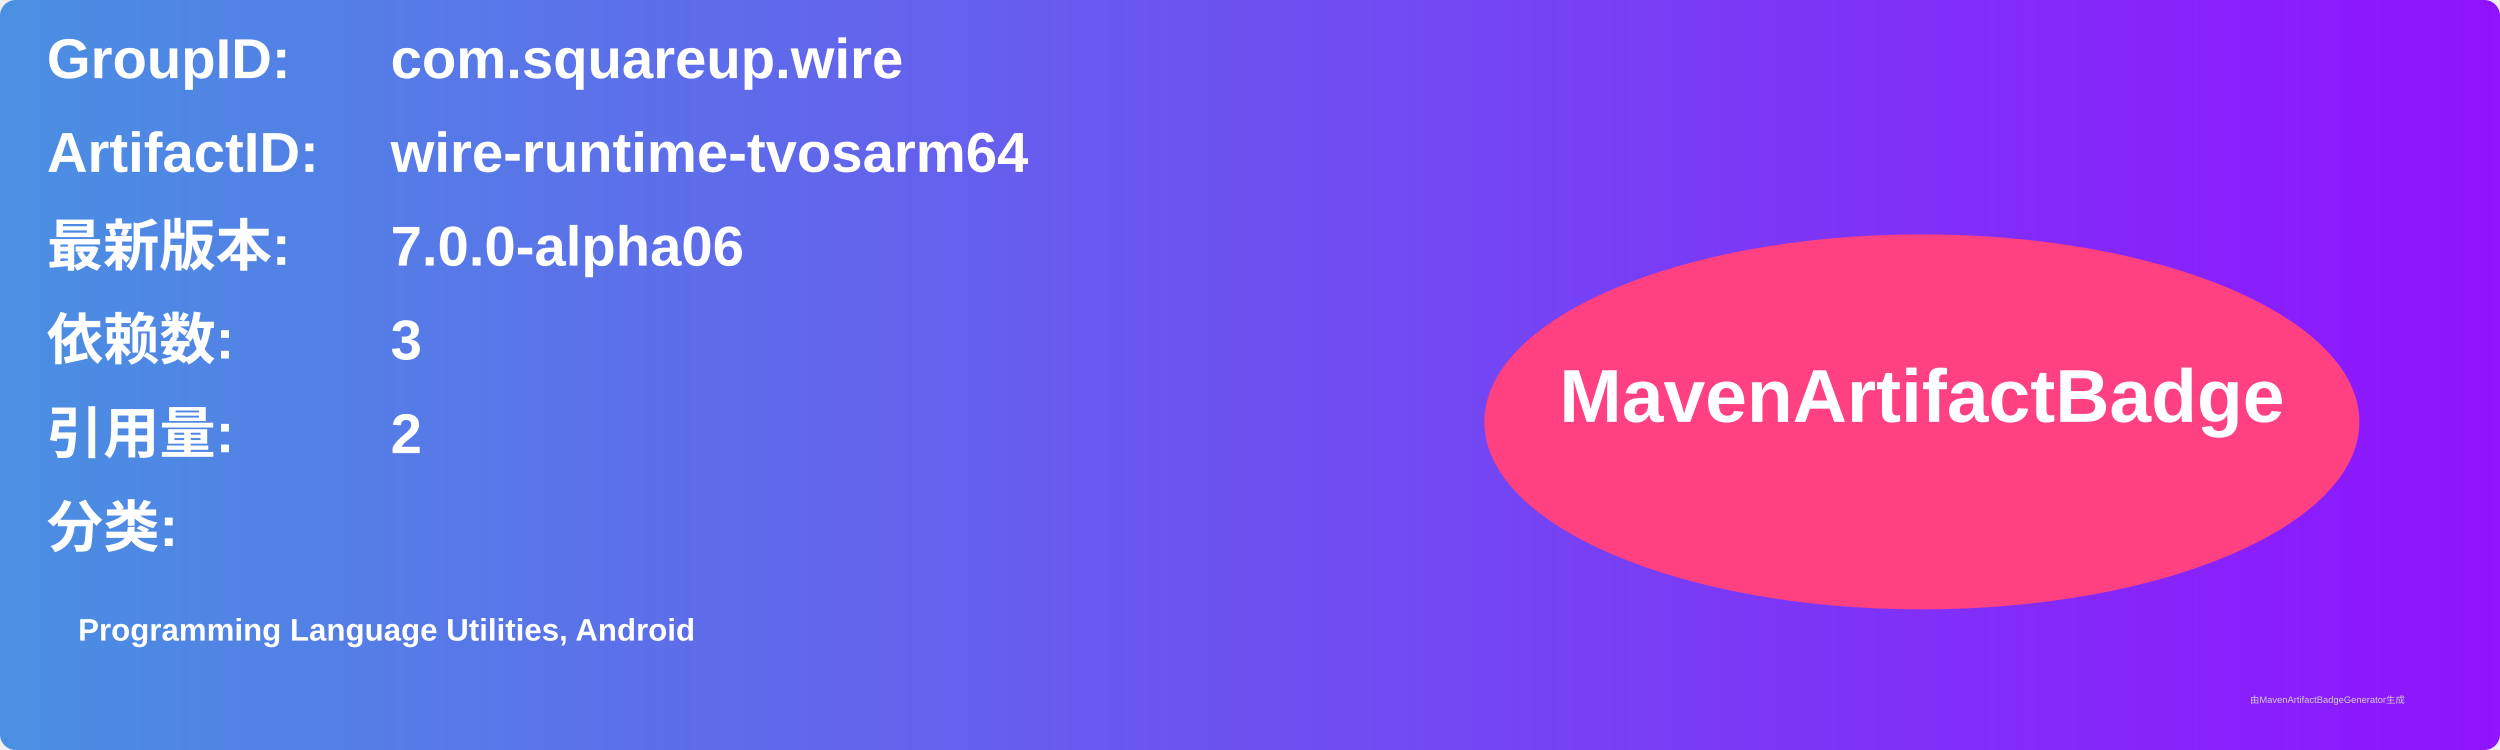
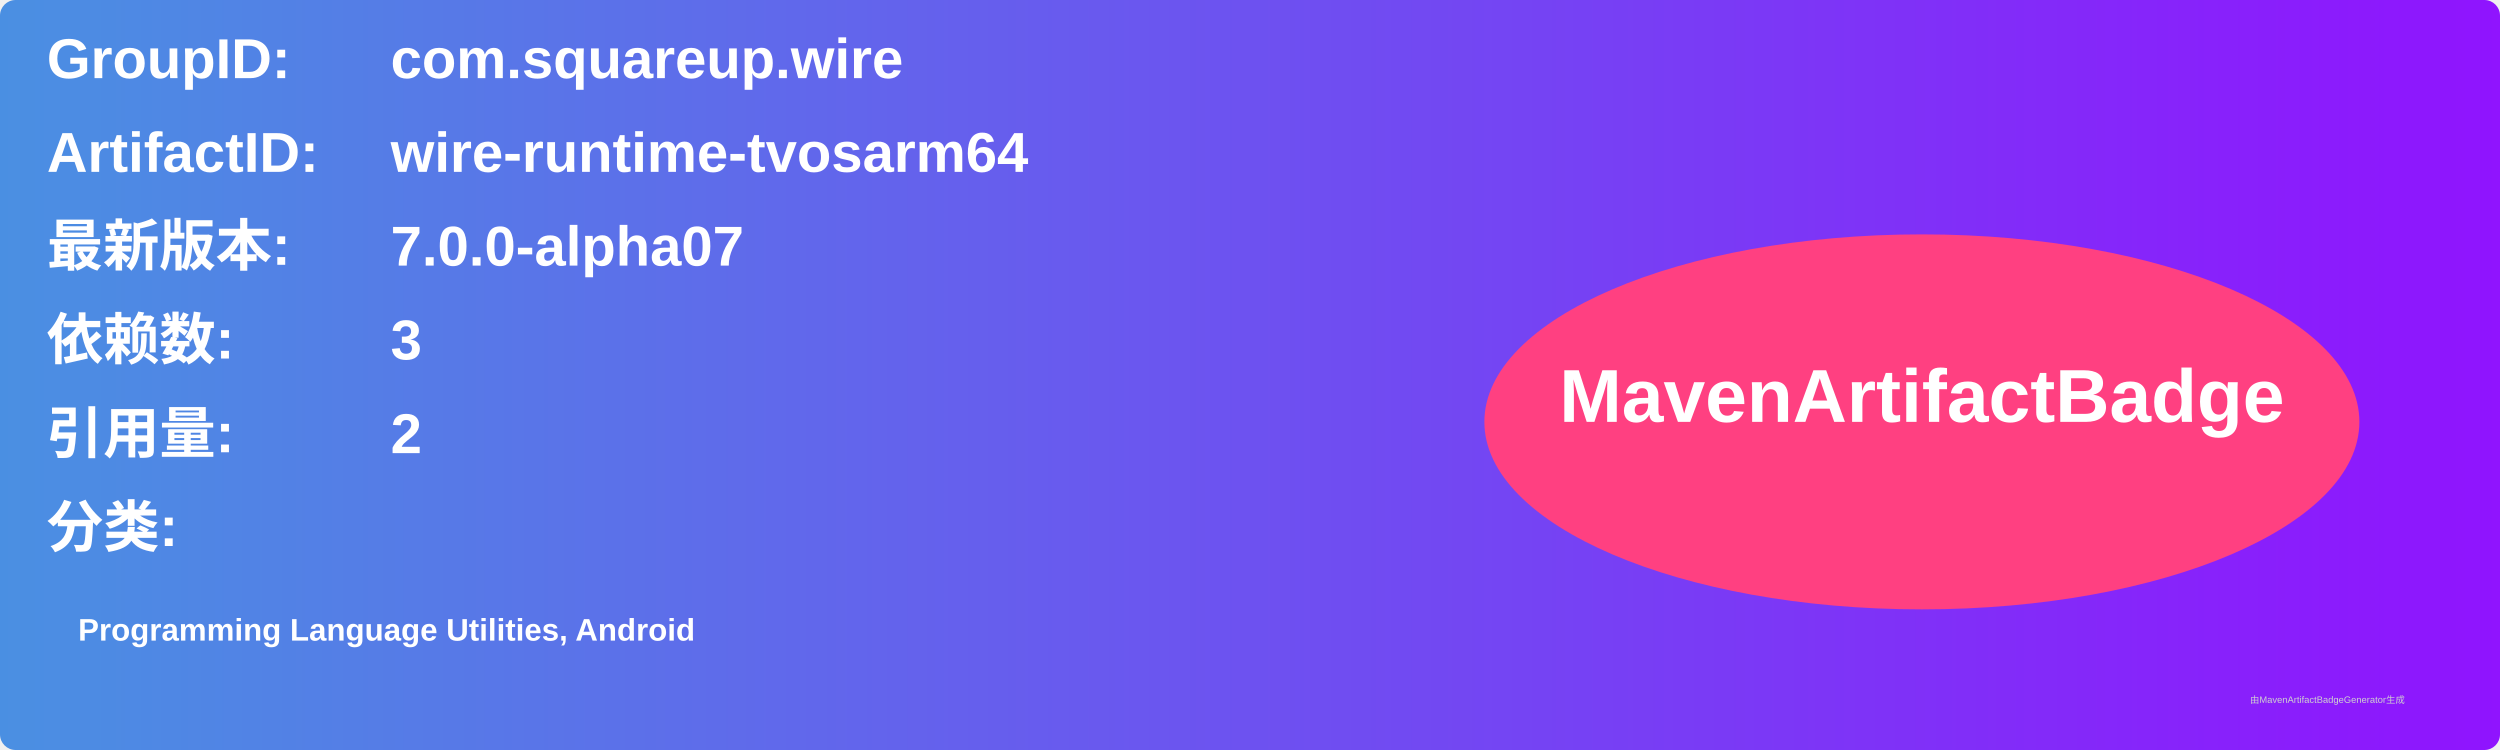
<svg xmlns="http://www.w3.org/2000/svg" width="800" height="240" viewBox="0 0 800 240">
  <linearGradient id="grad" x1="0%" y1="0%" x2="100%" y2="0%">
    <stop offset="0%" stop-color="#4a90e2" />
    <stop offset="100%" stop-color="#9013fe" />
  </linearGradient>
  <rect width="100%" height="100%" rx="5" ry="5" fill="url(#grad)" />
  <g transform="translate(15, 15)">
    <text x="0" y="10" font-family="Arial" font-size="18" fill="white" font-weight="bold" width="260">GroupID:</text>
    <text x="110" y="10" font-family="Arial" font-size="18" fill="white" font-weight="bold" width="460">com.squareup.wire</text>
    <text x="0" y="40" font-family="Arial" font-size="18" fill="white" font-weight="bold" width="260">ArtifactID:</text>
    <text x="110" y="40" font-family="Arial" font-size="18" fill="white" font-weight="bold" width="460">wire-runtime-tvosarm64</text>
    <text x="0" y="70" font-family="Arial" font-size="18" fill="white" font-weight="bold">最新版本:</text>
    <text x="110" y="70" font-family="Arial" font-size="18" fill="white" font-weight="bold">
-       <tspan font-weight="bold">7.0.0-alpha06</tspan>
+       <tspan font-weight="bold">7.0.0-alpha07</tspan>
    </text>
    <text x="0" y="100" font-family="Arial" font-size="18" fill="white" font-weight="bold">依赖数: </text>
    <text x="110" y="100" font-family="Arial" font-size="18" fill="white">
      <tspan font-weight="bold">3</tspan>
    </text>
    <text x="0" y="130" font-family="Arial" font-size="18" fill="white" font-weight="bold">引用量: </text>
    <text x="110" y="130" font-family="Arial" font-size="18" fill="white">
      <tspan font-weight="bold">2</tspan>
    </text>
    <text x="0" y="160" font-family="Arial" font-size="18" fill="white" font-weight="bold">分类:</text>
    <text x="10" y="190" font-family="Arial" font-size="10" fill="white">
      <tspan font-weight="bold">Programming Language Utilities, Android</tspan>
    </text>
    <ellipse cx="600" cy="120" rx="140" ry="60" fill="#ff4081" />
    <text x="600" y="120" text-anchor="middle" font-family="Arial" font-size="24" fill="white" font-weight="bold">MavenArtifactBadge</text>
  </g>
  <text x="720" y="225" font-family="Arial" font-size="3" fill="#d0d0d0">由MavenArtifactBadgeGenerator生成</text>
</svg>
